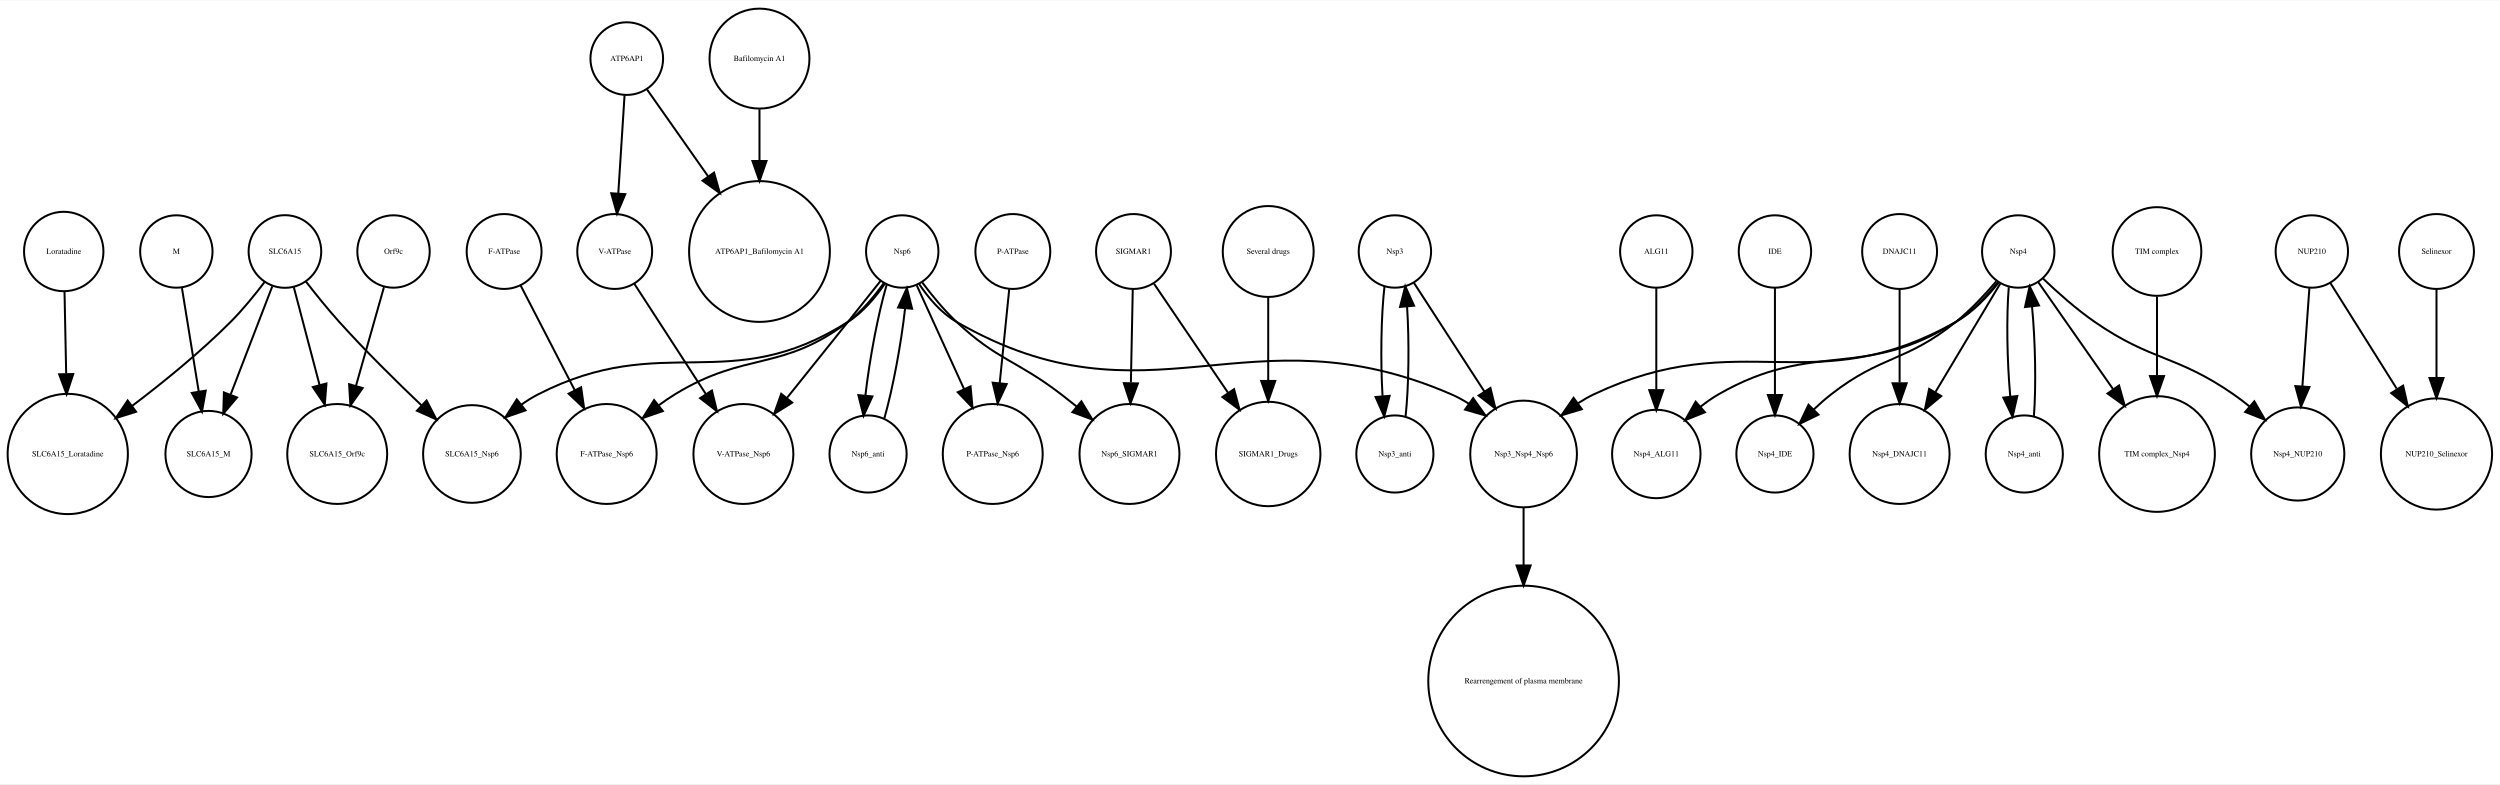
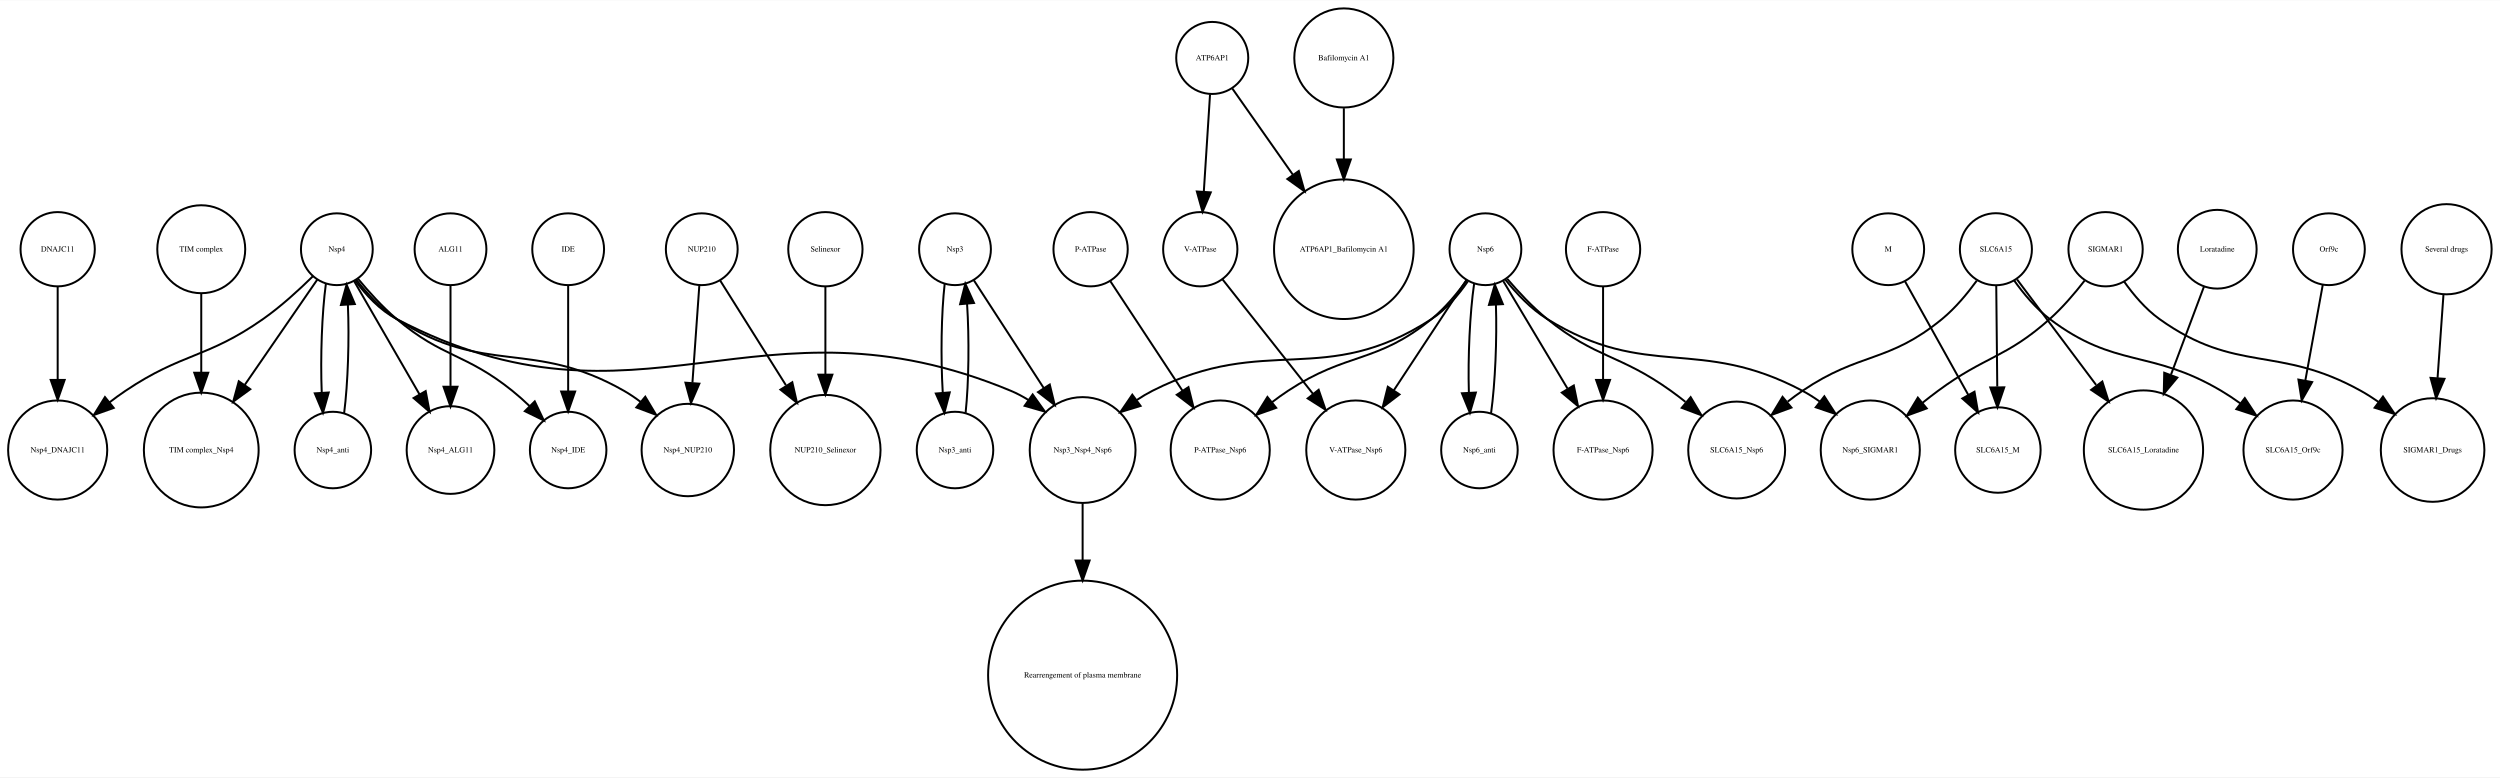
- <svg xmlns="http://www.w3.org/2000/svg" width="1243pt" height="390pt" viewBox="0.00 0.00 1243.28 389.65">
+ <svg xmlns="http://www.w3.org/2000/svg" width="1254pt" height="390pt" viewBox="0.00 0.00 1253.73 389.65">
  <g id="graph0" class="graph" transform="scale(1 1) rotate(0) translate(4 385.65)">
-     <polygon fill="white" stroke="none" points="-4,4 -4,-385.65 1239.28,-385.65 1239.28,4 -4,4" />
+     <polygon fill="white" stroke="none" points="-4,4 -4,-385.65 1249.73,-385.65 1249.73,4 -4,4" />
    <g id="node1" class="node">
-       <ellipse fill="none" stroke="black" cx="27.698" cy="-260.798" rx="19.745" ry="19.745" />
-       <text text-anchor="middle" x="27.698" y="-259.598" font-family="Times,serif" font-size="4.00">Loratadine</text>
+       <ellipse fill="none" stroke="black" cx="24.925" cy="-260.798" rx="18.623" ry="18.623" />
+       <text text-anchor="middle" x="24.925" y="-259.598" font-family="Times,serif" font-size="4.00">DNAJC11</text>
+     </g>
+     <g id="node7" class="node">
+       <ellipse fill="none" stroke="black" cx="24.925" cy="-160.097" rx="24.851" ry="24.851" />
+       <text text-anchor="middle" x="24.925" y="-158.897" font-family="Times,serif" font-size="4.00">Nsp4_DNAJC11</text>
+     </g>
+     <g id="edge1" class="edge">
+       <path fill="none" stroke="black" d="M24.925,-242.152C24.925,-229.267 24.925,-211.382 24.925,-195.689" />
+       <polygon fill="black" stroke="black" points="28.426,-195.264 24.925,-185.264 21.426,-195.264 28.426,-195.264" />
+     </g>
+     <g id="node2" class="node">
+       <ellipse fill="none" stroke="black" cx="996.926" cy="-260.798" rx="18.062" ry="18.062" />
+       <text text-anchor="middle" x="996.926" y="-259.598" font-family="Times,serif" font-size="4.00">SLC6A15</text>
+     </g>
+     <g id="node8" class="node">
+       <ellipse fill="none" stroke="black" cx="997.926" cy="-160.097" rx="21.429" ry="21.429" />
+       <text text-anchor="middle" x="997.926" y="-158.897" font-family="Times,serif" font-size="4.00">SLC6A15_M</text>
+     </g>
+     <g id="edge5" class="edge">
+       <path fill="none" stroke="black" d="M997.1,-242.605C997.241,-228.651 997.444,-208.62 997.613,-191.909" />
+       <polygon fill="black" stroke="black" points="1001.12,-191.538 997.719,-181.503 994.118,-191.467 1001.12,-191.538" />
+     </g>
+     <g id="node24" class="node">
+       <ellipse fill="none" stroke="black" cx="1070.93" cy="-160.097" rx="29.898" ry="29.898" />
+       <text text-anchor="middle" x="1070.93" y="-158.897" font-family="Times,serif" font-size="4.00">SLC6A15_Loratadine</text>
+     </g>
+     <g id="edge2" class="edge">
+       <path fill="none" stroke="black" d="M1007.53,-245.656C1017.83,-231.914 1033.83,-210.571 1047.18,-192.766" />
+       <polygon fill="black" stroke="black" points="1050.29,-194.459 1053.49,-184.359 1044.69,-190.26 1050.29,-194.459" />
+     </g>
+     <g id="node35" class="node">
+       <ellipse fill="none" stroke="black" cx="866.926" cy="-160.097" rx="24.291" ry="24.291" />
+       <text text-anchor="middle" x="866.926" y="-158.897" font-family="Times,serif" font-size="4.00">SLC6A15_Nsp6</text>
+     </g>
+     <g id="edge4" class="edge">
+       <path fill="none" stroke="black" d="M987.35,-245.051C982.648,-238.587 976.567,-231.248 969.926,-225.796 942.885,-203.599 928.89,-209.416 899.926,-189.796 897.45,-188.119 894.956,-186.279 892.507,-184.366" />
+       <polygon fill="black" stroke="black" points="894.387,-181.379 884.447,-177.71 889.929,-186.776 894.387,-181.379" />
+     </g>
+     <g id="node39" class="node">
+       <ellipse fill="none" stroke="black" cx="1145.93" cy="-160.097" rx="24.851" ry="24.851" />
+       <text text-anchor="middle" x="1145.93" y="-158.897" font-family="Times,serif" font-size="4.00">SLC6A15_Orf9c</text>
+     </g>
+     <g id="edge3" class="edge">
+       <path fill="none" stroke="black" d="M1006.06,-245.149C1010.76,-238.55 1016.95,-231.074 1023.93,-225.796 1056.96,-200.783 1074.27,-210.912 1109.93,-189.796 1113.14,-187.891 1116.38,-185.726 1119.53,-183.457" />
+       <polygon fill="black" stroke="black" points="1121.75,-186.168 1127.58,-177.323 1117.51,-180.601 1121.75,-186.168" />
+     </g>
+     <g id="node3" class="node">
+       <ellipse fill="none" stroke="black" cx="162.926" cy="-160.097" rx="19.184" ry="19.184" />
+       <text text-anchor="middle" x="162.926" y="-158.897" font-family="Times,serif" font-size="4.00">Nsp4_anti</text>
+     </g>
+     <g id="node13" class="node">
+       <ellipse fill="none" stroke="black" cx="164.926" cy="-260.798" rx="18" ry="18" />
+       <text text-anchor="middle" x="164.926" y="-259.598" font-family="Times,serif" font-size="4.00">Nsp4</text>
+     </g>
+     <g id="edge6" class="edge">
+       <path fill="none" stroke="black" d="M168.579,-178.588C170.509,-193.671 171.216,-215.687 170.463,-232.992" />
+       <polygon fill="black" stroke="black" points="166.965,-232.847 169.803,-243.054 173.95,-233.305 166.965,-232.847" />
+     </g>
+     <g id="node4" class="node">
+       <ellipse fill="none" stroke="black" cx="96.925" cy="-160.097" rx="28.776" ry="28.776" />
+       <text text-anchor="middle" x="96.925" y="-158.897" font-family="Times,serif" font-size="4.00">TIM complex_Nsp4</text>
+     </g>
+     <g id="node5" class="node">
+       <ellipse fill="none" stroke="black" cx="1107.93" cy="-260.798" rx="19.745" ry="19.745" />
+       <text text-anchor="middle" x="1107.93" y="-259.598" font-family="Times,serif" font-size="4.00">Loratadine</text>
+     </g>
+     <g id="edge7" class="edge">
+       <path fill="none" stroke="black" d="M1101.31,-242.152C1096.71,-229.871 1090.4,-213.047 1084.73,-197.909" />
+       <polygon fill="black" stroke="black" points="1087.9,-196.405 1081.11,-188.27 1081.34,-198.862 1087.9,-196.405" />
+     </g>
+     <g id="node6" class="node">
+       <ellipse fill="none" stroke="black" cx="409.926" cy="-160.097" rx="27.654" ry="27.654" />
+       <text text-anchor="middle" x="409.926" y="-158.897" font-family="Times,serif" font-size="4.00">NUP210_Selinexor</text>
+     </g>
+     <g id="node9" class="node">
+       <ellipse fill="none" stroke="black" cx="340.926" cy="-160.097" rx="23.17" ry="23.17" />
+       <text text-anchor="middle" x="340.926" y="-158.897" font-family="Times,serif" font-size="4.00">Nsp4_NUP210</text>
+     </g>
+     <g id="node10" class="node">
+       <ellipse fill="none" stroke="black" cx="221.926" cy="-160.097" rx="21.99" ry="21.99" />
+       <text text-anchor="middle" x="221.926" y="-158.897" font-family="Times,serif" font-size="4.00">Nsp4_ALG11</text>
+     </g>
+     <g id="node11" class="node">
+       <ellipse fill="none" stroke="black" cx="280.926" cy="-260.798" rx="18" ry="18" />
+       <text text-anchor="middle" x="280.926" y="-259.598" font-family="Times,serif" font-size="4.00">IDE</text>
+     </g>
+     <g id="node27" class="node">
+       <ellipse fill="none" stroke="black" cx="280.926" cy="-160.097" rx="19.184" ry="19.184" />
+       <text text-anchor="middle" x="280.926" y="-158.897" font-family="Times,serif" font-size="4.00">Nsp4_IDE</text>
+     </g>
+     <g id="edge8" class="edge">
+       <path fill="none" stroke="black" d="M280.926,-242.605C280.926,-227.969 280.926,-206.649 280.926,-189.484" />
+       <polygon fill="black" stroke="black" points="284.426,-189.431 280.926,-179.431 277.426,-189.431 284.426,-189.431" />
+     </g>
+     <g id="node12" class="node">
+       <ellipse fill="none" stroke="black" cx="409.926" cy="-260.798" rx="18.623" ry="18.623" />
+       <text text-anchor="middle" x="409.926" y="-259.598" font-family="Times,serif" font-size="4.00">Selinexor</text>
+     </g>
+     <g id="edge9" class="edge">
+       <path fill="none" stroke="black" d="M409.926,-242.152C409.926,-229.898 409.926,-213.121 409.926,-198.009" />
+       <polygon fill="black" stroke="black" points="413.426,-197.888 409.926,-187.888 406.426,-197.888 413.426,-197.888" />
+     </g>
+     <g id="edge13" class="edge">
+       <path fill="none" stroke="black" d="M159.429,-243.499C157.423,-228.718 156.648,-206.614 157.342,-189.02" />
+       <polygon fill="black" stroke="black" points="160.853,-188.948 157.966,-178.754 153.866,-188.523 160.853,-188.948" />
+     </g>
+     <g id="edge14" class="edge">
+       <path fill="none" stroke="black" d="M155.183,-245.656C145.715,-231.914 131.011,-210.571 118.744,-192.766" />
+       <polygon fill="black" stroke="black" points="121.507,-190.608 112.952,-184.359 115.743,-194.579 121.507,-190.608" />
+     </g>
+     <g id="edge10" class="edge">
+       <path fill="none" stroke="black" d="M152.952,-247.284C146.026,-240.447 136.922,-232.111 127.926,-225.796 99.615,-205.923 87.649,-209.068 58.925,-189.796 56.231,-187.988 53.506,-186.001 50.833,-183.942" />
+       <polygon fill="black" stroke="black" points="53.028,-181.217 43.049,-177.658 48.631,-186.663 53.028,-181.217" />
+     </g>
+     <g id="edge12" class="edge">
+       <path fill="none" stroke="black" d="M174.626,-245.567C179.921,-238.741 187.007,-230.948 194.926,-225.796 239.46,-196.817 262.775,-216.126 308.926,-189.796 311.777,-188.169 314.594,-186.253 317.304,-184.196" />
+       <polygon fill="black" stroke="black" points="319.598,-186.84 325.039,-177.749 315.116,-181.463 319.598,-186.84" />
+     </g>
+     <g id="edge11" class="edge">
+       <path fill="none" stroke="black" d="M173.583,-244.807C182.268,-229.767 195.835,-206.276 206.388,-188.002" />
+       <polygon fill="black" stroke="black" points="209.471,-189.663 211.441,-179.252 203.409,-186.162 209.471,-189.663" />
+     </g>
+     <g id="node20" class="node">
+       <ellipse fill="none" stroke="black" cx="538.926" cy="-160.097" rx="26.533" ry="26.533" />
+       <text text-anchor="middle" x="538.926" y="-158.897" font-family="Times,serif" font-size="4.00">Nsp3_Nsp4_Nsp6</text>
+     </g>
+     <g id="edge15" class="edge">
+       <path fill="none" stroke="black" d="M174.243,-244.913C179.441,-237.92 186.555,-230.176 194.926,-225.796 317.038,-161.896 375.701,-242.79 502.926,-189.796 505.951,-188.536 508.93,-186.943 511.801,-185.157" />
+       <polygon fill="black" stroke="black" points="513.871,-187.98 520.025,-179.356 509.836,-182.26 513.871,-187.98" />
+     </g>
+     <g id="edge16" class="edge">
+       <path fill="none" stroke="black" d="M175.495,-246.036C180.902,-239.485 187.831,-231.792 194.926,-225.796 218.098,-206.212 229.27,-208.793 252.926,-189.796 255.867,-187.434 258.817,-184.786 261.641,-182.079" />
+       <polygon fill="black" stroke="black" points="264.173,-184.497 268.729,-174.932 259.202,-179.568 264.173,-184.497" />
+     </g>
+     <g id="node14" class="node">
+       <ellipse fill="none" stroke="black" cx="1222.93" cy="-260.798" rx="22.61" ry="22.61" />
+       <text text-anchor="middle" x="1222.93" y="-259.598" font-family="Times,serif" font-size="4.00">Several drugs</text>
+     </g>
+     <g id="node25" class="node">
+       <ellipse fill="none" stroke="black" cx="1215.93" cy="-160.097" rx="25.972" ry="25.972" />
+       <text text-anchor="middle" x="1215.93" y="-158.897" font-family="Times,serif" font-size="4.00">SIGMAR1_Drugs</text>
+     </g>
+     <g id="edge17" class="edge">
+       <path fill="none" stroke="black" d="M1221.37,-237.893C1220.51,-225.673 1219.41,-210.162 1218.42,-196.284" />
+       <polygon fill="black" stroke="black" points="1221.9,-195.799 1217.7,-186.071 1214.91,-196.294 1221.9,-195.799" />
+     </g>
+     <g id="node15" class="node">
+       <ellipse fill="none" stroke="black" cx="538.926" cy="-47.199" rx="47.4" ry="47.4" />
+       <text text-anchor="middle" x="538.926" y="-45.999" font-family="Times,serif" font-size="4.00">Rearrengement of plasma membrane</text>
+     </g>
+     <g id="node16" class="node">
+       <ellipse fill="none" stroke="black" cx="542.926" cy="-260.798" rx="18.623" ry="18.623" />
+       <text text-anchor="middle" x="542.926" y="-259.598" font-family="Times,serif" font-size="4.00">P-ATPase</text>
+     </g>
+     <g id="node19" class="node">
+       <ellipse fill="none" stroke="black" cx="607.926" cy="-160.097" rx="24.851" ry="24.851" />
+       <text text-anchor="middle" x="607.926" y="-158.897" font-family="Times,serif" font-size="4.00">P-ATPase_Nsp6</text>
+     </g>
+     <g id="edge18" class="edge">
+       <path fill="none" stroke="black" d="M552.798,-244.807C562.381,-230.255 577.176,-207.79 589.026,-189.795" />
+       <polygon fill="black" stroke="black" points="591.995,-191.651 594.572,-181.374 586.149,-187.801 591.995,-191.651" />
+     </g>
+     <g id="node17" class="node">
+       <ellipse fill="none" stroke="black" cx="96.925" cy="-260.798" rx="22.05" ry="22.05" />
+       <text text-anchor="middle" x="96.925" y="-259.598" font-family="Times,serif" font-size="4.00">TIM complex</text>
+     </g>
+     <g id="edge19" class="edge">
+       <path fill="none" stroke="black" d="M96.925,-238.381C96.925,-226.928 96.925,-212.483 96.925,-199.189" />
+       <polygon fill="black" stroke="black" points="100.426,-198.853 96.925,-188.853 93.426,-198.853 100.426,-198.853" />
+     </g>
+     <g id="node18" class="node">
+       <ellipse fill="none" stroke="black" cx="597.926" cy="-260.798" rx="18.623" ry="18.623" />
+       <text text-anchor="middle" x="597.926" y="-259.598" font-family="Times,serif" font-size="4.00">V-ATPase</text>
+     </g>
+     <g id="node21" class="node">
+       <ellipse fill="none" stroke="black" cx="675.926" cy="-160.097" rx="24.851" ry="24.851" />
+       <text text-anchor="middle" x="675.926" y="-158.897" font-family="Times,serif" font-size="4.00">V-ATPase_Nsp6</text>
+     </g>
+     <g id="edge20" class="edge">
+       <path fill="none" stroke="black" d="M609.101,-245.656C620.917,-230.705 639.842,-206.757 654.541,-188.157" />
+       <polygon fill="black" stroke="black" points="657.298,-190.314 660.752,-180.298 651.806,-185.973 657.298,-190.314" />
+     </g>
+     <g id="edge21" class="edge">
+       <path fill="none" stroke="black" d="M538.926,-133.376C538.926,-124.738 538.926,-114.734 538.926,-104.684" />
+       <polygon fill="black" stroke="black" points="542.426,-104.668 538.926,-94.668 535.426,-104.668 542.426,-104.668" />
+     </g>
+     <g id="node22" class="node">
+       <ellipse fill="none" stroke="black" cx="347.926" cy="-260.798" rx="18" ry="18" />
+       <text text-anchor="middle" x="347.926" y="-259.598" font-family="Times,serif" font-size="4.00">NUP210</text>
+     </g>
+     <g id="edge22" class="edge">
+       <path fill="none" stroke="black" d="M357.074,-245.234C365.736,-231.444 379.031,-210.279 390.119,-192.628" />
+       <polygon fill="black" stroke="black" points="393.324,-194.106 395.68,-183.776 387.397,-190.382 393.324,-194.106" />
+     </g>
+     <g id="edge23" class="edge">
+       <path fill="none" stroke="black" d="M346.706,-242.605C345.755,-229.194 344.406,-210.172 343.25,-193.876" />
+       <polygon fill="black" stroke="black" points="346.724,-193.376 342.525,-183.648 339.741,-193.871 346.724,-193.376" />
+     </g>
+     <g id="node23" class="node">
+       <ellipse fill="none" stroke="black" cx="669.926" cy="-356.725" rx="24.851" ry="24.851" />
+       <text text-anchor="middle" x="669.926" y="-355.525" font-family="Times,serif" font-size="4.00">Bafilomycin A1</text>
+     </g>
+     <g id="node36" class="node">
+       <ellipse fill="none" stroke="black" cx="669.926" cy="-260.798" rx="35.004" ry="35.004" />
+       <text text-anchor="middle" x="669.926" y="-259.598" font-family="Times,serif" font-size="4.00">ATP6AP1_Bafilomycin A1</text>
+     </g>
+     <g id="edge24" class="edge">
+       <path fill="none" stroke="black" d="M669.926,-331.536C669.926,-323.723 669.926,-314.799 669.926,-306.005" />
+       <polygon fill="black" stroke="black" points="673.426,-305.815 669.926,-295.815 666.426,-305.815 673.426,-305.815" />
+     </g>
+     <g id="node26" class="node">
+       <ellipse fill="none" stroke="black" cx="737.926" cy="-160.097" rx="19.184" ry="19.184" />
+       <text text-anchor="middle" x="737.926" y="-158.897" font-family="Times,serif" font-size="4.00">Nsp6_anti</text>
+     </g>
+     <g id="node37" class="node">
+       <ellipse fill="none" stroke="black" cx="740.926" cy="-260.798" rx="18" ry="18" />
+       <text text-anchor="middle" x="740.926" y="-259.598" font-family="Times,serif" font-size="4.00">Nsp6</text>
+     </g>
+     <g id="edge25" class="edge">
+       <path fill="none" stroke="black" d="M743.756,-178.588C745.839,-193.671 746.769,-215.687 746.191,-232.992" />
+       <polygon fill="black" stroke="black" points="742.692,-232.876 745.634,-243.054 749.682,-233.263 742.692,-232.876" />
    </g>
    <g id="node28" class="node">
-       <ellipse fill="none" stroke="black" cx="29.698" cy="-160.097" rx="29.898" ry="29.898" />
-       <text text-anchor="middle" x="29.698" y="-158.897" font-family="Times,serif" font-size="4.00">SLC6A15_Loratadine</text>
-     </g>
-     <g id="edge1" class="edge">
-       <path fill="none" stroke="black" d="M28.084,-240.767C28.317,-229.25 28.624,-214.136 28.907,-200.171" />
-       <polygon fill="black" stroke="black" points="32.414,-199.864 29.117,-189.795 25.415,-199.722 32.414,-199.864" />
-     </g>
-     <g id="node2" class="node">
-       <ellipse fill="none" stroke="black" cx="819.698" cy="-160.097" rx="21.99" ry="21.99" />
-       <text text-anchor="middle" x="819.698" y="-158.897" font-family="Times,serif" font-size="4.00">Nsp4_ALG11</text>
-     </g>
-     <g id="node3" class="node">
-       <ellipse fill="none" stroke="black" cx="230.698" cy="-160.097" rx="24.291" ry="24.291" />
-       <text text-anchor="middle" x="230.698" y="-158.897" font-family="Times,serif" font-size="4.00">SLC6A15_Nsp6</text>
-     </g>
-     <g id="node4" class="node">
-       <ellipse fill="none" stroke="black" cx="819.698" cy="-260.798" rx="18" ry="18" />
-       <text text-anchor="middle" x="819.698" y="-259.598" font-family="Times,serif" font-size="4.00">ALG11</text>
-     </g>
-     <g id="edge2" class="edge">
-       <path fill="none" stroke="black" d="M819.698,-242.605C819.698,-228.741 819.698,-208.88 819.698,-192.235" />
-       <polygon fill="black" stroke="black" points="823.199,-191.856 819.698,-181.856 816.199,-191.856 823.199,-191.856" />
-     </g>
-     <g id="node5" class="node">
-       <ellipse fill="none" stroke="black" cx="373.698" cy="-356.725" rx="24.851" ry="24.851" />
-       <text text-anchor="middle" x="373.698" y="-355.525" font-family="Times,serif" font-size="4.00">Bafilomycin A1</text>
-     </g>
-     <g id="node17" class="node">
-       <ellipse fill="none" stroke="black" cx="373.698" cy="-260.798" rx="35.004" ry="35.004" />
-       <text text-anchor="middle" x="373.698" y="-259.598" font-family="Times,serif" font-size="4.00">ATP6AP1_Bafilomycin A1</text>
-     </g>
-     <g id="edge3" class="edge">
-       <path fill="none" stroke="black" d="M373.698,-331.536C373.698,-323.723 373.698,-314.799 373.698,-306.005" />
-       <polygon fill="black" stroke="black" points="377.199,-305.815 373.698,-295.815 370.199,-305.815 377.199,-305.815" />
-     </g>
-     <g id="node6" class="node">
-       <ellipse fill="none" stroke="black" cx="559.698" cy="-260.798" rx="18.623" ry="18.623" />
-       <text text-anchor="middle" x="559.698" y="-259.598" font-family="Times,serif" font-size="4.00">SIGMAR1</text>
-     </g>
-     <g id="node16" class="node">
-       <ellipse fill="none" stroke="black" cx="626.698" cy="-160.097" rx="25.972" ry="25.972" />
-       <text text-anchor="middle" x="626.698" y="-158.897" font-family="Times,serif" font-size="4.00">SIGMAR1_Drugs</text>
-     </g>
-     <g id="edge5" class="edge">
-       <path fill="none" stroke="black" d="M569.874,-244.807C579.627,-230.44 594.615,-208.361 606.75,-190.485" />
-       <polygon fill="black" stroke="black" points="609.721,-192.338 612.442,-182.099 603.93,-188.407 609.721,-192.338" />
-     </g>
-     <g id="node23" class="node">
-       <ellipse fill="none" stroke="black" cx="557.698" cy="-160.097" rx="24.851" ry="24.851" />
-       <text text-anchor="middle" x="557.698" y="-158.897" font-family="Times,serif" font-size="4.00">Nsp6_SIGMAR1</text>
-     </g>
-     <g id="edge4" class="edge">
-       <path fill="none" stroke="black" d="M559.341,-242.152C559.08,-229.267 558.717,-211.382 558.399,-195.689" />
-       <polygon fill="black" stroke="black" points="561.89,-195.191 558.188,-185.264 554.892,-195.333 561.89,-195.191" />
-     </g>
-     <g id="node7" class="node">
-       <ellipse fill="none" stroke="black" cx="878.698" cy="-160.097" rx="19.184" ry="19.184" />
-       <text text-anchor="middle" x="878.698" y="-158.897" font-family="Times,serif" font-size="4.00">Nsp4_IDE</text>
-     </g>
-     <g id="node8" class="node">
-       <ellipse fill="none" stroke="black" cx="689.698" cy="-260.798" rx="18" ry="18" />
-       <text text-anchor="middle" x="689.698" y="-259.598" font-family="Times,serif" font-size="4.00">Nsp3</text>
+       <ellipse fill="none" stroke="black" cx="799.926" cy="-160.097" rx="24.851" ry="24.851" />
+       <text text-anchor="middle" x="799.926" y="-158.897" font-family="Times,serif" font-size="4.00">F-ATPase_Nsp6</text>
    </g>
    <g id="node29" class="node">
-       <ellipse fill="none" stroke="black" cx="689.698" cy="-160.097" rx="19.184" ry="19.184" />
-       <text text-anchor="middle" x="689.698" y="-158.897" font-family="Times,serif" font-size="4.00">Nsp3_anti</text>
-     </g>
-     <g id="edge6" class="edge">
-       <path fill="none" stroke="black" d="M684.532,-243.499C682.826,-228.718 682.498,-206.614 683.549,-189.02" />
-       <polygon fill="black" stroke="black" points="687.062,-189.004 684.381,-178.754 680.085,-188.438 687.062,-189.004" />
+       <ellipse fill="none" stroke="black" cx="1163.93" cy="-260.798" rx="18" ry="18" />
+       <text text-anchor="middle" x="1163.93" y="-259.598" font-family="Times,serif" font-size="4.00">Orf9c</text>
+     </g>
+     <g id="edge26" class="edge">
+       <path fill="none" stroke="black" d="M1160.87,-243.054C1158.49,-229.971 1155.09,-211.352 1152.14,-195.166" />
+       <polygon fill="black" stroke="black" points="1155.52,-194.174 1150.28,-184.964 1148.63,-195.43 1155.52,-194.174" />
+     </g>
+     <g id="node30" class="node">
+       <ellipse fill="none" stroke="black" cx="474.926" cy="-260.798" rx="18" ry="18" />
+       <text text-anchor="middle" x="474.926" y="-259.598" font-family="Times,serif" font-size="4.00">Nsp3</text>
+     </g>
+     <g id="edge28" class="edge">
+       <path fill="none" stroke="black" d="M484.369,-245.234C493.572,-231.041 507.841,-209.036 519.477,-191.09" />
+       <polygon fill="black" stroke="black" points="522.441,-192.953 524.945,-182.658 516.567,-189.145 522.441,-192.953" />
+     </g>
+     <g id="node34" class="node">
+       <ellipse fill="none" stroke="black" cx="474.926" cy="-160.097" rx="19.184" ry="19.184" />
+       <text text-anchor="middle" x="474.926" y="-158.897" font-family="Times,serif" font-size="4.00">Nsp3_anti</text>
+     </g>
+     <g id="edge27" class="edge">
+       <path fill="none" stroke="black" d="M469.759,-243.499C468.053,-228.718 467.726,-206.614 468.776,-189.02" />
+       <polygon fill="black" stroke="black" points="472.289,-189.004 469.609,-178.754 465.312,-188.438 472.289,-189.004" />
+     </g>
+     <g id="node31" class="node">
+       <ellipse fill="none" stroke="black" cx="1051.93" cy="-260.798" rx="18.623" ry="18.623" />
+       <text text-anchor="middle" x="1051.93" y="-259.598" font-family="Times,serif" font-size="4.00">SIGMAR1</text>
+     </g>
+     <g id="edge29" class="edge">
+       <path fill="none" stroke="black" d="M1061.18,-244.634C1065.82,-238.085 1071.94,-230.796 1078.93,-225.796 1117.68,-198.066 1138.28,-212.964 1179.93,-189.796 1182.95,-188.113 1185.98,-186.178 1188.93,-184.124" />
+       <polygon fill="black" stroke="black" points="1191.04,-186.921 1196.96,-178.133 1186.85,-181.312 1191.04,-186.921" />
+     </g>
+     <g id="node40" class="node">
+       <ellipse fill="none" stroke="black" cx="933.926" cy="-160.097" rx="24.851" ry="24.851" />
+       <text text-anchor="middle" x="933.926" y="-158.897" font-family="Times,serif" font-size="4.00">Nsp6_SIGMAR1</text>
+     </g>
+     <g id="edge30" class="edge">
+       <path fill="none" stroke="black" d="M1041.39,-245.027C1036.49,-238.705 1030.33,-231.486 1023.93,-225.796 1001.81,-206.139 991.725,-207.375 967.926,-189.796 965.316,-187.868 962.647,-185.801 960.01,-183.691" />
+       <polygon fill="black" stroke="black" points="962.225,-180.981 952.278,-177.333 957.779,-186.388 962.225,-180.981" />
+     </g>
+     <g id="node32" class="node">
+       <ellipse fill="none" stroke="black" cx="942.926" cy="-260.798" rx="18" ry="18" />
+       <text text-anchor="middle" x="942.926" y="-259.598" font-family="Times,serif" font-size="4.00">M</text>
+     </g>
+     <g id="edge31" class="edge">
+       <path fill="none" stroke="black" d="M951.279,-244.807C959.711,-229.675 972.911,-205.987 983.12,-187.666" />
+       <polygon fill="black" stroke="black" points="986.191,-189.346 988.001,-178.907 980.076,-185.938 986.191,-189.346" />
+     </g>
+     <g id="node33" class="node">
+       <ellipse fill="none" stroke="black" cx="603.926" cy="-356.725" rx="18.062" ry="18.062" />
+       <text text-anchor="middle" x="603.926" y="-355.525" font-family="Times,serif" font-size="4.00">ATP6AP1</text>
+     </g>
+     <g id="edge32" class="edge">
+       <path fill="none" stroke="black" d="M602.825,-338.497C601.956,-324.899 600.727,-305.652 599.717,-289.84" />
+       <polygon fill="black" stroke="black" points="603.19,-289.311 599.06,-279.554 596.205,-289.757 603.19,-289.311" />
+     </g>
+     <g id="edge33" class="edge">
+       <path fill="none" stroke="black" d="M613.949,-341.459C622.043,-329.941 633.797,-313.214 644.447,-298.057" />
+       <polygon fill="black" stroke="black" points="647.334,-300.036 650.22,-289.842 641.607,-296.011 647.334,-300.036" />
+     </g>
+     <g id="edge34" class="edge">
+       <path fill="none" stroke="black" d="M480.243,-178.754C481.865,-193.966 482.11,-216.144 480.976,-233.455" />
+       <polygon fill="black" stroke="black" points="477.482,-233.231 480.092,-243.499 484.455,-233.845 477.482,-233.231" />
+     </g>
+     <g id="edge38" class="edge">
+       <path fill="none" stroke="black" d="M731.625,-245.356C726.896,-238.803 720.715,-231.305 713.926,-225.796 686.144,-203.253 671.806,-209.473 641.926,-189.796 639.216,-188.011 636.48,-186.04 633.8,-183.991" />
+       <polygon fill="black" stroke="black" points="635.992,-181.263 626.007,-177.721 631.604,-186.717 635.992,-181.263" />
+     </g>
+     <g id="edge41" class="edge">
+       <path fill="none" stroke="black" d="M732.113,-244.684C727.491,-237.984 721.26,-230.556 713.926,-225.796 660.034,-190.819 631.228,-218.849 573.926,-189.796 571.297,-188.463 568.688,-186.905 566.149,-185.217" />
+       <polygon fill="black" stroke="black" points="567.985,-182.222 557.858,-179.109 563.833,-187.858 567.985,-182.222" />
+     </g>
+     <g id="edge36" class="edge">
+       <path fill="none" stroke="black" d="M731.335,-245.234C721.805,-230.764 706.93,-208.176 694.99,-190.046" />
+       <polygon fill="black" stroke="black" points="697.824,-187.986 689.401,-181.559 691.978,-191.836 697.824,-187.986" />
+     </g>
+     <g id="edge35" class="edge">
+       <path fill="none" stroke="black" d="M735.264,-243.499C733.109,-228.718 732.109,-206.614 732.625,-189.02" />
+       <polygon fill="black" stroke="black" points="736.134,-188.918 733.145,-178.754 729.143,-188.564 736.134,-188.918" />
+     </g>
+     <g id="edge40" class="edge">
+       <path fill="none" stroke="black" d="M749.886,-244.807C758.396,-230.571 771.433,-208.762 782.067,-190.973" />
+       <polygon fill="black" stroke="black" points="785.245,-192.478 787.371,-182.099 779.236,-188.886 785.245,-192.478" />
+     </g>
+     <g id="edge39" class="edge">
+       <path fill="none" stroke="black" d="M751.842,-245.968C757.429,-239.401 764.589,-231.714 771.926,-225.796 796.726,-205.79 808.009,-208.334 833.926,-189.796 836.357,-188.056 838.821,-186.173 841.251,-184.232" />
+       <polygon fill="black" stroke="black" points="843.845,-186.625 849.278,-177.529 839.358,-181.252 843.845,-186.625" />
+     </g>
+     <g id="edge37" class="edge">
+       <path fill="none" stroke="black" d="M750.97,-245.467C756.446,-238.615 763.768,-230.829 771.926,-225.796 822.218,-194.763 847.717,-217.483 899.926,-189.796 902.86,-188.24 905.768,-186.396 908.575,-184.407" />
+       <polygon fill="black" stroke="black" points="910.885,-187.045 916.623,-178.138 906.583,-181.522 910.885,-187.045" />
    </g>
    <g id="node38" class="node">
-       <ellipse fill="none" stroke="black" cx="753.698" cy="-160.097" rx="26.533" ry="26.533" />
-       <text text-anchor="middle" x="753.698" y="-158.897" font-family="Times,serif" font-size="4.00">Nsp3_Nsp4_Nsp6</text>
-     </g>
-     <g id="edge7" class="edge">
-       <path fill="none" stroke="black" d="M699.142,-245.234C708.345,-231.041 722.614,-209.036 734.25,-191.09" />
-       <polygon fill="black" stroke="black" points="737.214,-192.953 739.718,-182.658 731.34,-189.145 737.214,-192.953" />
-     </g>
-     <g id="node9" class="node">
-       <ellipse fill="none" stroke="black" cx="499.698" cy="-260.798" rx="18.623" ry="18.623" />
-       <text text-anchor="middle" x="499.698" y="-259.598" font-family="Times,serif" font-size="4.00">P-ATPase</text>
-     </g>
-     <g id="node40" class="node">
-       <ellipse fill="none" stroke="black" cx="489.698" cy="-160.097" rx="24.851" ry="24.851" />
-       <text text-anchor="middle" x="489.698" y="-158.897" font-family="Times,serif" font-size="4.00">P-ATPase_Nsp6</text>
-     </g>
-     <g id="edge8" class="edge">
-       <path fill="none" stroke="black" d="M497.911,-242.152C496.593,-229.143 494.758,-211.037 493.157,-195.237" />
-       <polygon fill="black" stroke="black" points="496.637,-194.86 492.147,-185.264 489.673,-195.566 496.637,-194.86" />
-     </g>
-     <g id="node10" class="node">
-       <ellipse fill="none" stroke="black" cx="940.698" cy="-160.097" rx="24.851" ry="24.851" />
-       <text text-anchor="middle" x="940.698" y="-158.897" font-family="Times,serif" font-size="4.00">Nsp4_DNAJC11</text>
-     </g>
-     <g id="node11" class="node">
-       <ellipse fill="none" stroke="black" cx="99.698" cy="-160.097" rx="21.429" ry="21.429" />
-       <text text-anchor="middle" x="99.698" y="-158.897" font-family="Times,serif" font-size="4.00">SLC6A15_M</text>
-     </g>
-     <g id="node12" class="node">
-       <ellipse fill="none" stroke="black" cx="297.698" cy="-160.097" rx="24.851" ry="24.851" />
-       <text text-anchor="middle" x="297.698" y="-158.897" font-family="Times,serif" font-size="4.00">F-ATPase_Nsp6</text>
-     </g>
-     <g id="node13" class="node">
-       <ellipse fill="none" stroke="black" cx="1207.7" cy="-160.097" rx="27.654" ry="27.654" />
-       <text text-anchor="middle" x="1207.7" y="-158.897" font-family="Times,serif" font-size="4.00">NUP210_Selinexor</text>
-     </g>
-     <g id="node14" class="node">
-       <ellipse fill="none" stroke="black" cx="83.698" cy="-260.798" rx="18" ry="18" />
-       <text text-anchor="middle" x="83.698" y="-259.598" font-family="Times,serif" font-size="4.00">M</text>
-     </g>
-     <g id="edge9" class="edge">
-       <path fill="none" stroke="black" d="M86.486,-242.605C88.784,-228.426 92.099,-207.975 94.834,-191.105" />
-       <polygon fill="black" stroke="black" points="98.302,-191.584 96.447,-181.152 91.392,-190.464 98.302,-191.584" />
-     </g>
-     <g id="node15" class="node">
-       <ellipse fill="none" stroke="black" cx="999.698" cy="-260.798" rx="18" ry="18" />
-       <text text-anchor="middle" x="999.698" y="-259.598" font-family="Times,serif" font-size="4.00">Nsp4</text>
-     </g>
-     <g id="edge14" class="edge">
-       <path fill="none" stroke="black" d="M989.607,-245.542C984.119,-238.71 976.801,-230.919 968.698,-225.796 922.355,-196.493 898.241,-217.111 850.698,-189.796 847.616,-188.025 844.59,-185.896 841.709,-183.608" />
-       <polygon fill="black" stroke="black" points="843.878,-180.855 834.048,-176.903 839.268,-186.123 843.878,-180.855" />
-     </g>
-     <g id="edge11" class="edge">
-       <path fill="none" stroke="black" d="M988.782,-245.968C983.195,-239.401 976.035,-231.714 968.698,-225.796 943.898,-205.79 931.834,-209.38 906.698,-189.796 903.723,-187.477 900.753,-184.855 897.919,-182.16" />
-       <polygon fill="black" stroke="black" points="900.356,-179.648 890.825,-175.021 895.39,-184.582 900.356,-179.648" />
-     </g>
-     <g id="edge10" class="edge">
-       <path fill="none" stroke="black" d="M990.738,-244.807C982.228,-230.571 969.191,-208.762 958.557,-190.973" />
-       <polygon fill="black" stroke="black" points="961.388,-188.886 953.253,-182.099 955.379,-192.478 961.388,-188.886" />
-     </g>
-     <g id="node18" class="node">
-       <ellipse fill="none" stroke="black" cx="1138.7" cy="-160.097" rx="23.17" ry="23.17" />
-       <text text-anchor="middle" x="1138.7" y="-158.897" font-family="Times,serif" font-size="4.00">Nsp4_NUP210</text>
-     </g>
-     <g id="edge16" class="edge">
-       <path fill="none" stroke="black" d="M1012.05,-247.309C1019.18,-240.48 1028.53,-232.144 1037.7,-225.796 1066.14,-206.111 1078.27,-209.497 1106.7,-189.796 1109.4,-187.926 1112.11,-185.851 1114.76,-183.696" />
-       <polygon fill="black" stroke="black" points="1117.11,-186.292 1122.42,-177.121 1112.55,-180.982 1117.11,-186.292" />
-     </g>
-     <g id="node20" class="node">
-       <ellipse fill="none" stroke="black" cx="1068.7" cy="-160.097" rx="28.776" ry="28.776" />
-       <text text-anchor="middle" x="1068.7" y="-158.897" font-family="Times,serif" font-size="4.00">TIM complex_Nsp4</text>
-     </g>
-     <g id="edge13" class="edge">
-       <path fill="none" stroke="black" d="M1009.58,-245.656C1019.26,-231.822 1034.31,-210.286 1046.81,-192.411" />
-       <polygon fill="black" stroke="black" points="1049.84,-194.181 1052.7,-183.979 1044.1,-190.17 1049.84,-194.181" />
-     </g>
-     <g id="node22" class="node">
-       <ellipse fill="none" stroke="black" cx="1002.7" cy="-160.097" rx="19.184" ry="19.184" />
-       <text text-anchor="middle" x="1002.7" y="-158.897" font-family="Times,serif" font-size="4.00">Nsp4_anti</text>
-     </g>
-     <g id="edge15" class="edge">
-       <path fill="none" stroke="black" d="M994.99,-243.054C993.772,-228.206 994.134,-206.23 995.723,-188.771" />
-       <polygon fill="black" stroke="black" points="999.229,-188.917 996.868,-178.588 992.272,-188.135 999.229,-188.917" />
-     </g>
-     <g id="edge12" class="edge">
-       <path fill="none" stroke="black" d="M990.083,-245.544C984.621,-238.538 977.183,-230.591 968.698,-225.796 897.675,-185.65 862.439,-224.7 788.698,-189.796 786.035,-188.535 783.401,-187.028 780.845,-185.374" />
-       <polygon fill="black" stroke="black" points="782.671,-182.374 772.524,-179.326 778.555,-188.036 782.671,-182.374" />
-     </g>
-     <g id="node19" class="node">
-       <ellipse fill="none" stroke="black" cx="246.698" cy="-260.798" rx="18.623" ry="18.623" />
-       <text text-anchor="middle" x="246.698" y="-259.598" font-family="Times,serif" font-size="4.00">F-ATPase</text>
-     </g>
-     <g id="edge17" class="edge">
-       <path fill="none" stroke="black" d="M254.893,-243.94C262.115,-229.962 272.844,-209.198 281.754,-191.955" />
-       <polygon fill="black" stroke="black" points="285.001,-193.294 286.483,-182.803 278.783,-190.081 285.001,-193.294" />
-     </g>
-     <g id="node21" class="node">
-       <ellipse fill="none" stroke="black" cx="307.698" cy="-356.725" rx="18.062" ry="18.062" />
-       <text text-anchor="middle" x="307.698" y="-355.525" font-family="Times,serif" font-size="4.00">ATP6AP1</text>
-     </g>
-     <g id="edge19" class="edge">
-       <path fill="none" stroke="black" d="M317.722,-341.459C325.816,-329.941 337.57,-313.214 348.22,-298.057" />
-       <polygon fill="black" stroke="black" points="351.107,-300.036 353.993,-289.842 345.38,-296.011 351.107,-300.036" />
-     </g>
-     <g id="node27" class="node">
-       <ellipse fill="none" stroke="black" cx="301.698" cy="-260.798" rx="18.623" ry="18.623" />
-       <text text-anchor="middle" x="301.698" y="-259.598" font-family="Times,serif" font-size="4.00">V-ATPase</text>
-     </g>
-     <g id="edge18" class="edge">
-       <path fill="none" stroke="black" d="M306.598,-338.497C305.729,-324.899 304.5,-305.652 303.49,-289.84" />
-       <polygon fill="black" stroke="black" points="306.963,-289.311 302.833,-279.554 299.977,-289.757 306.963,-289.311" />
-     </g>
-     <g id="edge20" class="edge">
-       <path fill="none" stroke="black" d="M1007.48,-178.754C1008.64,-193.966 1008.21,-216.144 1006.55,-233.455" />
-       <polygon fill="black" stroke="black" points="1003.06,-233.157 1005.36,-243.499 1010.01,-233.98 1003.06,-233.157" />
-     </g>
-     <g id="node24" class="node">
-       <ellipse fill="none" stroke="black" cx="626.698" cy="-260.798" rx="22.61" ry="22.61" />
-       <text text-anchor="middle" x="626.698" y="-259.598" font-family="Times,serif" font-size="4.00">Several drugs</text>
-     </g>
-     <g id="edge21" class="edge">
-       <path fill="none" stroke="black" d="M626.698,-237.893C626.698,-225.764 626.698,-210.392 626.698,-196.593" />
-       <polygon fill="black" stroke="black" points="630.199,-196.427 626.698,-186.427 623.199,-196.427 630.199,-196.427" />
-     </g>
-     <g id="node25" class="node">
-       <ellipse fill="none" stroke="black" cx="878.698" cy="-260.798" rx="18" ry="18" />
-       <text text-anchor="middle" x="878.698" y="-259.598" font-family="Times,serif" font-size="4.00">IDE</text>
-     </g>
-     <g id="edge22" class="edge">
-       <path fill="none" stroke="black" d="M878.698,-242.605C878.698,-227.969 878.698,-206.649 878.698,-189.484" />
-       <polygon fill="black" stroke="black" points="882.199,-189.431 878.698,-179.431 875.199,-189.431 882.199,-189.431" />
-     </g>
-     <g id="node26" class="node">
-       <ellipse fill="none" stroke="black" cx="427.698" cy="-160.097" rx="19.184" ry="19.184" />
-       <text text-anchor="middle" x="427.698" y="-158.897" font-family="Times,serif" font-size="4.00">Nsp6_anti</text>
+       <ellipse fill="none" stroke="black" cx="799.926" cy="-260.798" rx="18.623" ry="18.623" />
+       <text text-anchor="middle" x="799.926" y="-259.598" font-family="Times,serif" font-size="4.00">F-ATPase</text>
+     </g>
+     <g id="edge42" class="edge">
+       <path fill="none" stroke="black" d="M799.926,-242.152C799.926,-229.267 799.926,-211.382 799.926,-195.689" />
+       <polygon fill="black" stroke="black" points="803.426,-195.264 799.926,-185.264 796.426,-195.264 803.426,-195.264" />
    </g>
    <g id="node41" class="node">
-       <ellipse fill="none" stroke="black" cx="444.698" cy="-260.798" rx="18" ry="18" />
-       <text text-anchor="middle" x="444.698" y="-259.598" font-family="Times,serif" font-size="4.00">Nsp6</text>
-     </g>
-     <g id="edge23" class="edge">
-       <path fill="none" stroke="black" d="M435.777,-177.764C440.034,-192.69 444.156,-214.863 446.096,-232.395" />
-       <polygon fill="black" stroke="black" points="442.632,-232.954 447.004,-242.605 449.605,-232.335 442.632,-232.954" />
-     </g>
-     <g id="node36" class="node">
-       <ellipse fill="none" stroke="black" cx="365.698" cy="-160.097" rx="24.851" ry="24.851" />
-       <text text-anchor="middle" x="365.698" y="-158.897" font-family="Times,serif" font-size="4.00">V-ATPase_Nsp6</text>
-     </g>
-     <g id="edge24" class="edge">
-       <path fill="none" stroke="black" d="M311.419,-244.807C320.855,-230.255 335.422,-207.79 347.09,-189.795" />
-       <polygon fill="black" stroke="black" points="350.046,-191.669 352.55,-181.374 344.173,-187.86 350.046,-191.669" />
-     </g>
-     <g id="edge25" class="edge">
-       <path fill="none" stroke="black" d="M695.015,-178.754C696.638,-193.966 696.883,-216.144 695.749,-233.455" />
-       <polygon fill="black" stroke="black" points="692.255,-233.231 694.865,-243.499 699.228,-233.845 692.255,-233.231" />
-     </g>
-     <g id="node30" class="node">
-       <ellipse fill="none" stroke="black" cx="1207.7" cy="-260.798" rx="18.623" ry="18.623" />
-       <text text-anchor="middle" x="1207.7" y="-259.598" font-family="Times,serif" font-size="4.00">Selinexor</text>
-     </g>
-     <g id="edge26" class="edge">
-       <path fill="none" stroke="black" d="M1207.7,-242.152C1207.7,-229.898 1207.7,-213.121 1207.7,-198.009" />
-       <polygon fill="black" stroke="black" points="1211.2,-197.888 1207.7,-187.888 1204.2,-197.888 1211.2,-197.888" />
-     </g>
-     <g id="node31" class="node">
-       <ellipse fill="none" stroke="black" cx="940.698" cy="-260.798" rx="18.623" ry="18.623" />
-       <text text-anchor="middle" x="940.698" y="-259.598" font-family="Times,serif" font-size="4.00">DNAJC11</text>
-     </g>
-     <g id="edge27" class="edge">
-       <path fill="none" stroke="black" d="M940.698,-242.152C940.698,-229.267 940.698,-211.382 940.698,-195.689" />
-       <polygon fill="black" stroke="black" points="944.199,-195.264 940.698,-185.264 937.199,-195.264 944.199,-195.264" />
-     </g>
-     <g id="node32" class="node">
-       <ellipse fill="none" stroke="black" cx="1068.7" cy="-260.798" rx="22.05" ry="22.05" />
-       <text text-anchor="middle" x="1068.7" y="-259.598" font-family="Times,serif" font-size="4.00">TIM complex</text>
-     </g>
-     <g id="edge28" class="edge">
-       <path fill="none" stroke="black" d="M1068.7,-238.381C1068.7,-226.928 1068.7,-212.483 1068.7,-199.189" />
-       <polygon fill="black" stroke="black" points="1072.2,-198.853 1068.7,-188.853 1065.2,-198.853 1072.2,-198.853" />
-     </g>
-     <g id="node33" class="node">
-       <ellipse fill="none" stroke="black" cx="137.698" cy="-260.798" rx="18.062" ry="18.062" />
-       <text text-anchor="middle" x="137.698" y="-259.598" font-family="Times,serif" font-size="4.00">SLC6A15</text>
-     </g>
-     <g id="edge32" class="edge">
-       <path fill="none" stroke="black" d="M148.096,-245.912C152.964,-239.622 158.947,-232.181 164.698,-225.796 177.594,-211.48 192.913,-196.359 205.544,-184.339" />
-       <polygon fill="black" stroke="black" points="208.144,-186.698 213.017,-177.29 203.341,-181.606 208.144,-186.698" />
-     </g>
-     <g id="edge31" class="edge">
-       <path fill="none" stroke="black" d="M131.424,-243.499C125.82,-228.944 117.483,-207.29 110.762,-189.833" />
-       <polygon fill="black" stroke="black" points="113.883,-188.199 107.024,-180.124 107.351,-190.714 113.883,-188.199" />
-     </g>
-     <g id="edge29" class="edge">
-       <path fill="none" stroke="black" d="M127.593,-245.635C122.784,-239.289 116.766,-231.881 110.698,-225.796 95.687,-210.741 77.283,-195.805 61.813,-184.082" />
-       <polygon fill="black" stroke="black" points="63.668,-181.099 53.561,-177.92 59.48,-186.708 63.668,-181.099" />
-     </g>
-     <g id="node37" class="node">
-       <ellipse fill="none" stroke="black" cx="163.698" cy="-160.097" rx="24.851" ry="24.851" />
-       <text text-anchor="middle" x="163.698" y="-158.897" font-family="Times,serif" font-size="4.00">SLC6A15_Orf9c</text>
-     </g>
-     <g id="edge30" class="edge">
-       <path fill="none" stroke="black" d="M142.109,-243.054C145.612,-229.755 150.622,-210.737 154.934,-194.368" />
-       <polygon fill="black" stroke="black" points="158.346,-195.155 157.509,-184.593 151.577,-193.372 158.346,-195.155" />
-     </g>
-     <g id="node34" class="node">
-       <ellipse fill="none" stroke="black" cx="191.698" cy="-260.798" rx="18" ry="18" />
-       <text text-anchor="middle" x="191.698" y="-259.598" font-family="Times,serif" font-size="4.00">Orf9c</text>
-     </g>
-     <g id="edge33" class="edge">
-       <path fill="none" stroke="black" d="M186.949,-243.054C183.15,-229.664 177.707,-210.476 173.042,-194.032" />
-       <polygon fill="black" stroke="black" points="176.356,-192.89 170.259,-184.224 169.621,-194.8 176.356,-192.89" />
-     </g>
-     <g id="node35" class="node">
-       <ellipse fill="none" stroke="black" cx="1145.7" cy="-260.798" rx="18" ry="18" />
-       <text text-anchor="middle" x="1145.7" y="-259.598" font-family="Times,serif" font-size="4.00">NUP210</text>
-     </g>
-     <g id="edge35" class="edge">
-       <path fill="none" stroke="black" d="M1154.85,-245.234C1163.51,-231.444 1176.8,-210.279 1187.89,-192.628" />
-       <polygon fill="black" stroke="black" points="1191.1,-194.106 1193.45,-183.776 1185.17,-190.382 1191.1,-194.106" />
-     </g>
-     <g id="edge34" class="edge">
-       <path fill="none" stroke="black" d="M1144.48,-242.605C1143.53,-229.194 1142.18,-210.172 1141.02,-193.876" />
-       <polygon fill="black" stroke="black" points="1144.5,-193.376 1140.3,-183.648 1137.51,-193.871 1144.5,-193.376" />
-     </g>
-     <g id="node39" class="node">
-       <ellipse fill="none" stroke="black" cx="753.698" cy="-47.199" rx="47.4" ry="47.4" />
-       <text text-anchor="middle" x="753.698" y="-45.999" font-family="Times,serif" font-size="4.00">Rearrengement of plasma membrane</text>
-     </g>
-     <g id="edge36" class="edge">
-       <path fill="none" stroke="black" d="M753.698,-133.376C753.698,-124.738 753.698,-114.734 753.698,-104.684" />
-       <polygon fill="black" stroke="black" points="757.199,-104.668 753.698,-94.668 750.199,-104.668 757.199,-104.668" />
-     </g>
-     <g id="edge40" class="edge">
-       <path fill="none" stroke="black" d="M435.933,-244.611C431.321,-237.895 425.085,-230.475 417.698,-225.796 358.32,-188.182 326.28,-221.799 263.698,-189.796 260.792,-188.309 257.93,-186.512 255.181,-184.551" />
-       <polygon fill="black" stroke="black" points="257.345,-181.8 247.337,-178.322 252.992,-187.282 257.345,-181.8" />
-     </g>
-     <g id="edge41" class="edge">
-       <path fill="none" stroke="black" d="M435.56,-245.149C430.867,-238.55 424.67,-231.074 417.698,-225.796 384.663,-200.783 367.051,-211.409 331.698,-189.796 329.017,-188.156 326.329,-186.313 323.704,-184.372" />
-       <polygon fill="black" stroke="black" points="325.634,-181.436 315.622,-177.97 321.288,-186.923 325.634,-181.436" />
-     </g>
-     <g id="edge42" class="edge">
-       <path fill="none" stroke="black" d="M454.615,-245.44C459.386,-239.055 465.426,-231.67 471.698,-225.796 492.216,-206.582 501.377,-206.881 523.698,-189.796 526.275,-187.824 528.921,-185.727 531.544,-183.598" />
-       <polygon fill="black" stroke="black" points="533.786,-186.286 539.256,-177.213 529.321,-180.895 533.786,-186.286" />
+       <ellipse fill="none" stroke="black" cx="221.926" cy="-260.798" rx="18" ry="18" />
+       <text text-anchor="middle" x="221.926" y="-259.598" font-family="Times,serif" font-size="4.00">ALG11</text>
    </g>
    <g id="edge43" class="edge">
-       <path fill="none" stroke="black" d="M436.98,-244.376C432.659,-229.669 428.417,-207.172 426.386,-189.267" />
-       <polygon fill="black" stroke="black" points="429.851,-188.721 425.445,-179.086 422.881,-189.366 429.851,-188.721" />
-     </g>
-     <g id="edge37" class="edge">
-       <path fill="none" stroke="black" d="M433.943,-246.216C429.003,-239.986 423.062,-232.509 417.698,-225.796 407.783,-213.384 396.764,-199.664 387.431,-188.064" />
-       <polygon fill="black" stroke="black" points="389.97,-185.636 380.973,-180.041 384.517,-190.026 389.97,-185.636" />
-     </g>
-     <g id="edge39" class="edge">
-       <path fill="none" stroke="black" d="M453.058,-244.678C457.652,-237.805 463.991,-230.235 471.698,-225.796 567.453,-170.653 616.322,-233.757 717.698,-189.796 720.705,-188.492 723.672,-186.87 726.535,-185.064" />
-       <polygon fill="black" stroke="black" points="728.619,-187.877 734.747,-179.235 724.567,-182.169 728.619,-187.877" />
-     </g>
-     <g id="edge38" class="edge">
-       <path fill="none" stroke="black" d="M451.929,-243.94C458.259,-230.054 467.644,-209.471 475.474,-192.296" />
-       <polygon fill="black" stroke="black" points="478.672,-193.72 479.635,-183.169 472.302,-190.816 478.672,-193.72" />
+       <path fill="none" stroke="black" d="M221.926,-242.605C221.926,-228.741 221.926,-208.88 221.926,-192.235" />
+       <polygon fill="black" stroke="black" points="225.426,-191.856 221.926,-181.856 218.426,-191.856 225.426,-191.856" />
    </g>
  </g>
</svg>
